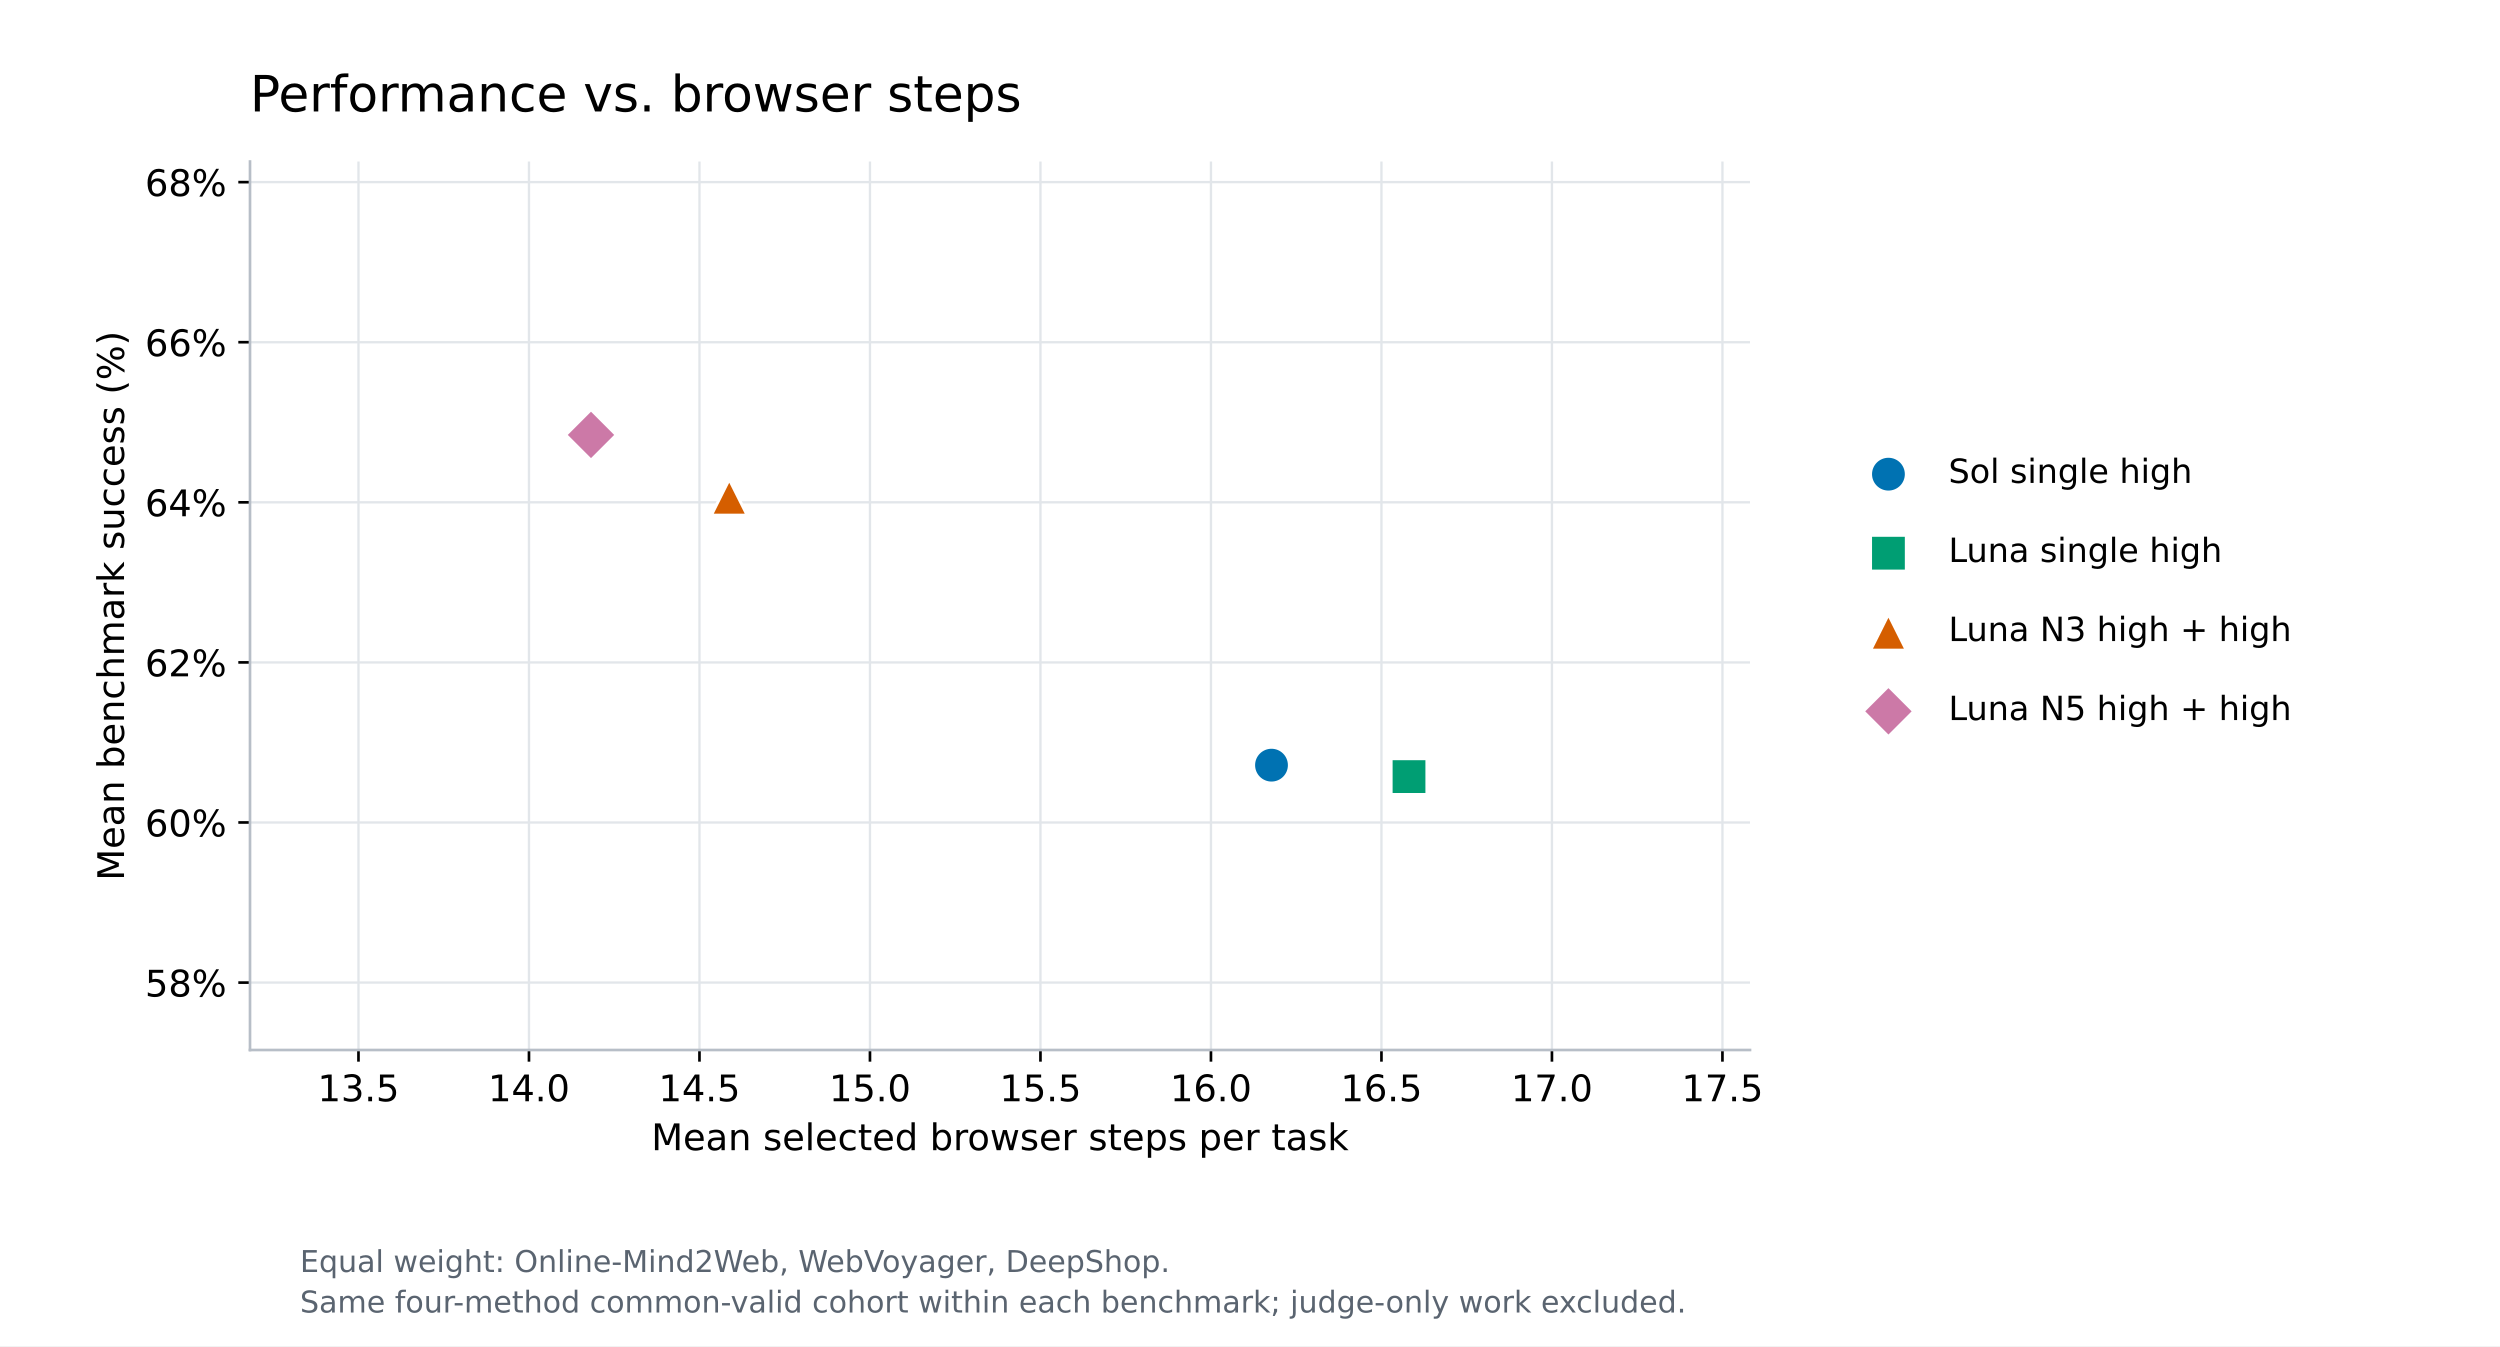
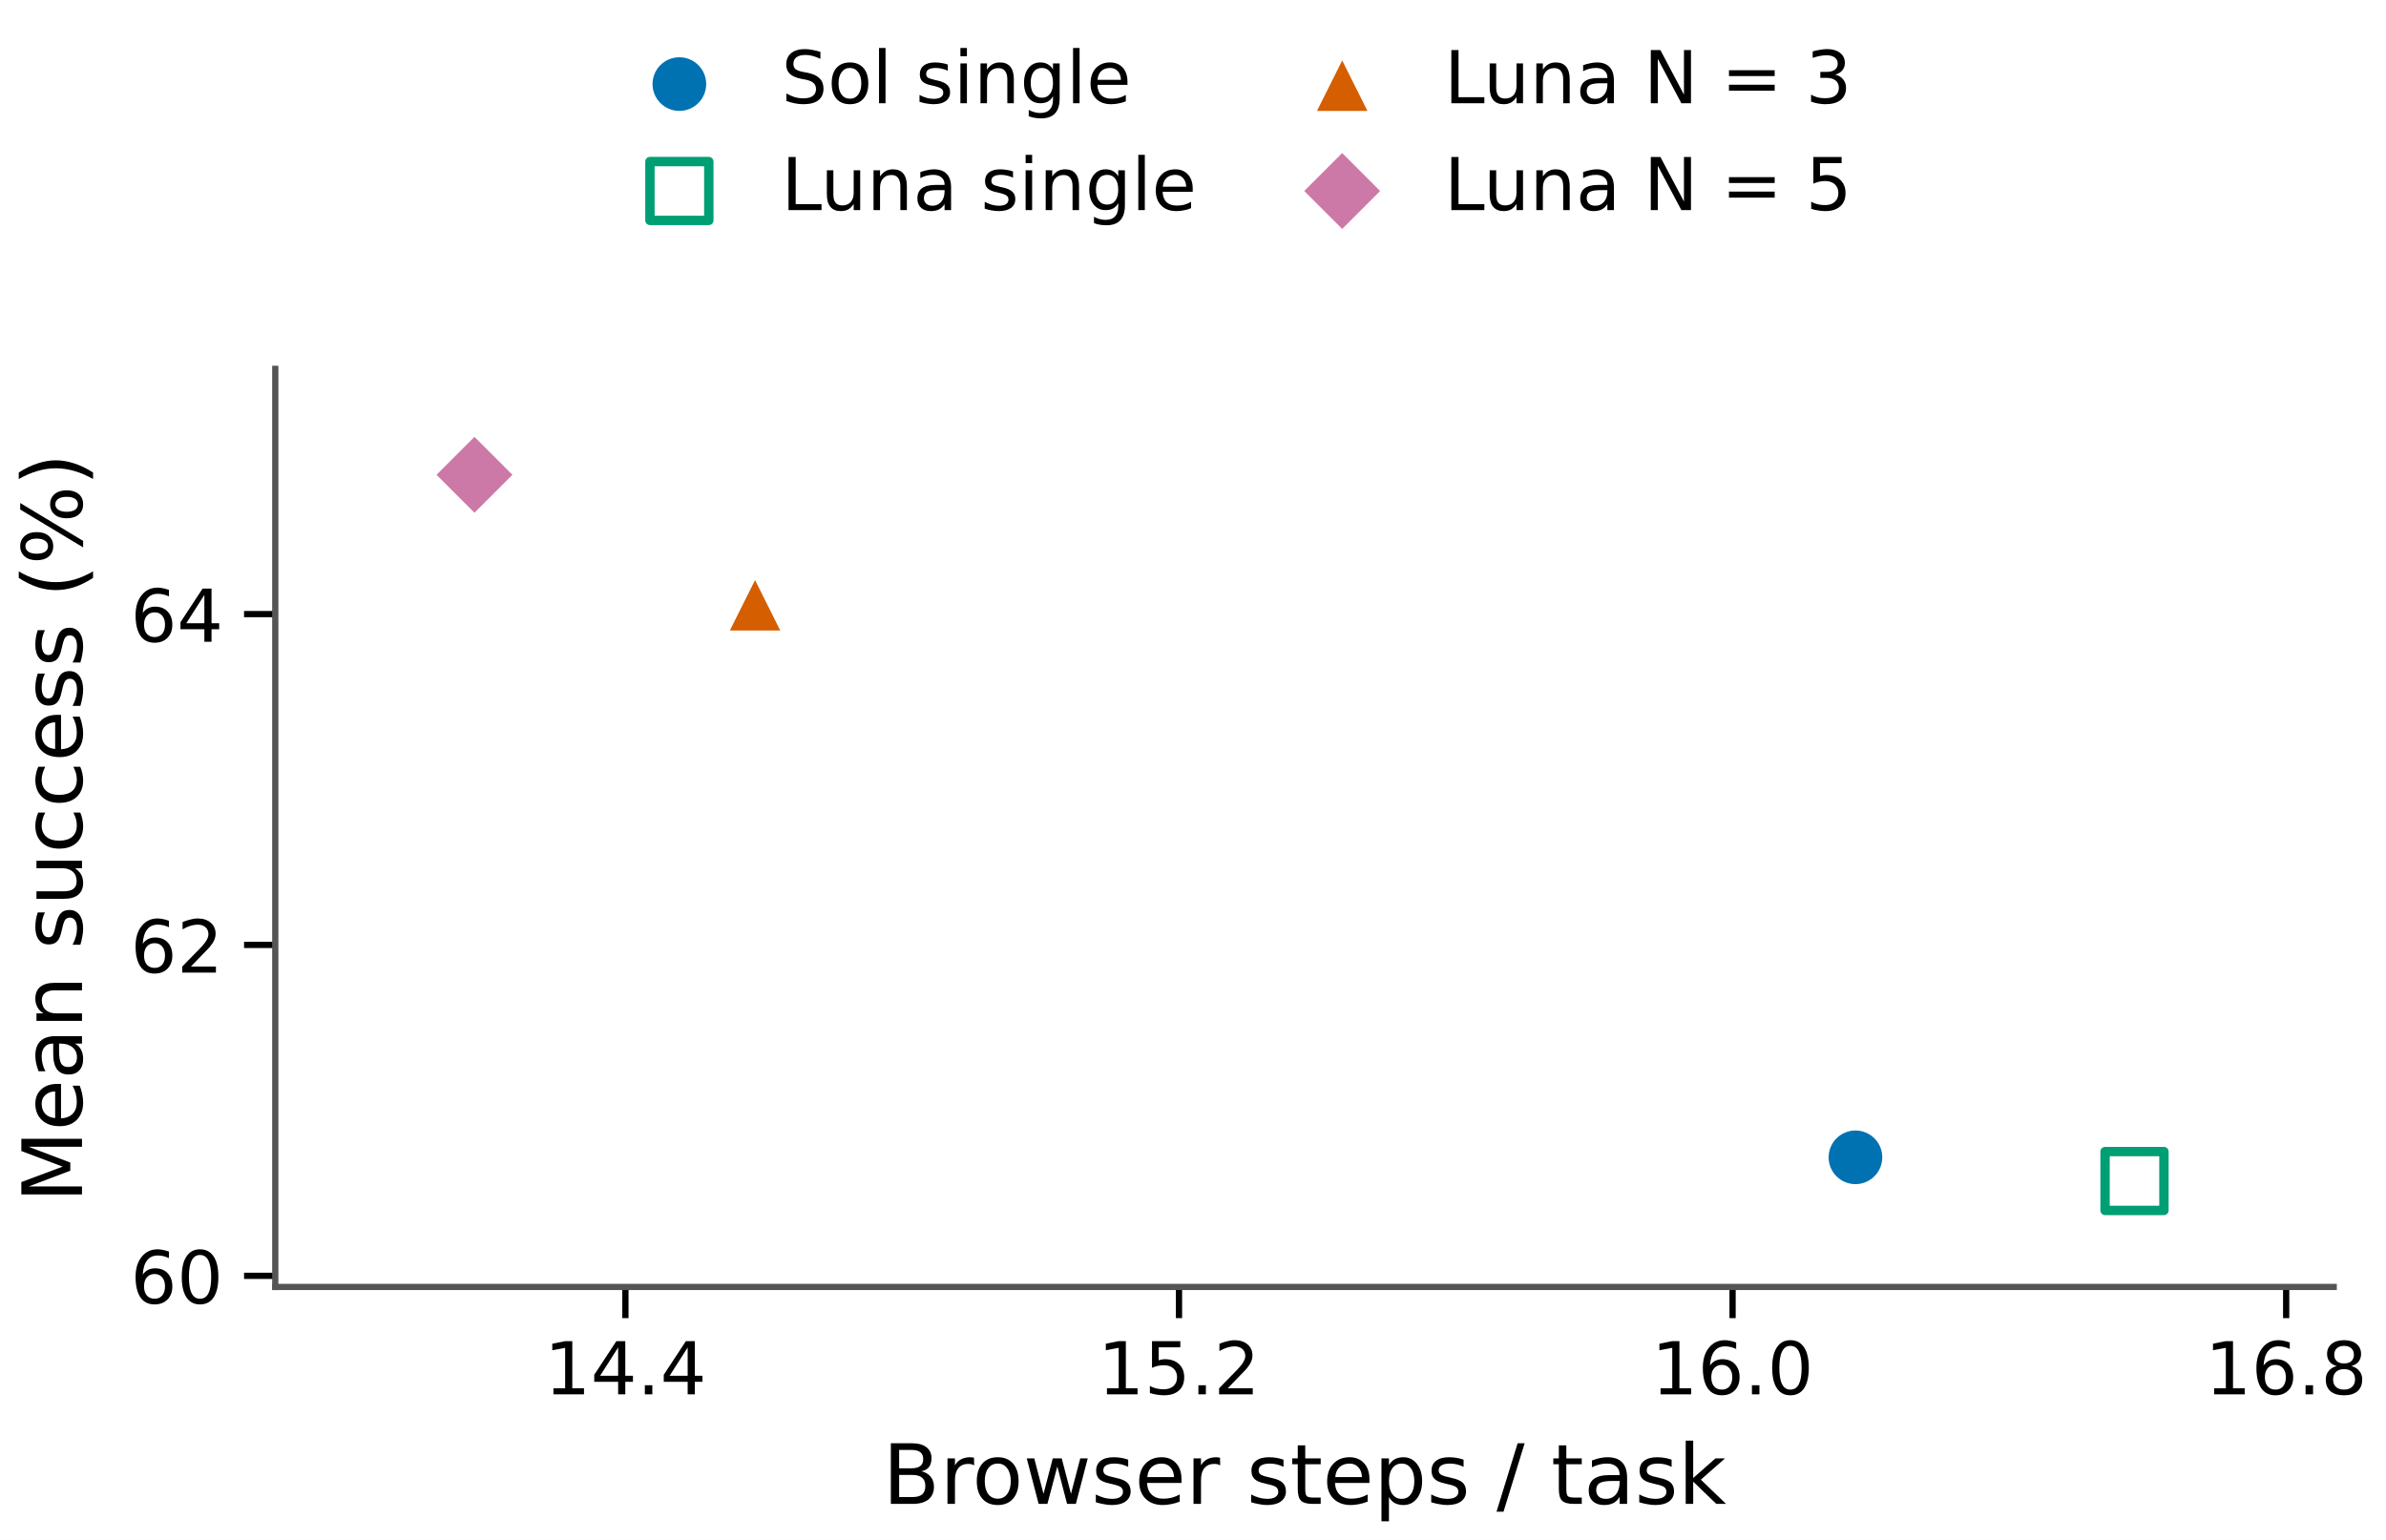
- <svg xmlns="http://www.w3.org/2000/svg" xmlns:xlink="http://www.w3.org/1999/xlink" width="748.8pt" height="403.2pt" viewBox="0 0 748.8 403.2" version="1.1">
+ <svg xmlns="http://www.w3.org/2000/svg" xmlns:xlink="http://www.w3.org/1999/xlink" width="229.259pt" height="148.005pt" viewBox="0 0 229.259 148.005" version="1.1">
  <defs>
    <style type="text/css">*{stroke-linejoin: round; stroke-linecap: butt}</style>
  </defs>
  <g id="figure_1">
    <g id="patch_1">
-       <path d="M 0 403.2 L 748.8 403.2 L 748.8 0 L 0 0 z " style="fill: #ffffff" />
+       <path d="M 0 148.005 L 229.259 148.005 L 229.259 0 L 0 0 z " style="fill: #ffffff" />
    </g>
    <g id="axes_1">
      <g id="patch_2">
-         <path d="M 74.88 314.496 L 524.16 314.496 L 524.16 48.384 L 74.88 48.384 z " style="fill: #ffffff" />
+         <path d="M 26.45 123.688 L 224.234 123.688 L 224.234 35.452 L 26.45 35.452 z " style="fill: #ffffff" />
      </g>
      <g id="matplotlib.axis_1">
        <g id="xtick_1">
          <g id="line2d_1">
-             <path d="M 107.371 314.496 L 107.371 48.384 " clip-path="url(#p3a67918c1f)" style="fill: none; stroke: #e2e6ea; stroke-width: 0.7; stroke-linecap: square" />
-           </g>
-           <g id="line2d_2">
            <defs>
-               <path id="mb683aca774" d="M 0 0 L 0 3.5 " style="stroke: #000000; stroke-width: 0.8" />
+               <path id="mf702095758" d="M 0 0 L 0 3 " style="stroke: #000000; stroke-width: 0.6" />
            </defs>
            <g>
-               <use xlink:href="#mb683aca774" x="107.371" y="314.496" style="stroke: #000000; stroke-width: 0.8" />
+               <use xlink:href="#mf702095758" x="60.093" y="123.688" style="stroke: #000000; stroke-width: 0.6" />
            </g>
          </g>
          <g id="text_1">
-             <text style="font: 11px 'DejaVu Sans'; text-anchor: middle" x="107.371" y="329.854" transform="rotate(-0 107.3714 329.8543)">13.5</text>
+             <text style="font: 7px 'DejaVu Sans'; text-anchor: middle" x="60.093" y="134.007" transform="rotate(-0 60.09338 134.0069)">14.4</text>
          </g>
        </g>
        <g id="xtick_2">
-           <g id="line2d_3">
-             <path d="M 158.438 314.496 L 158.438 48.384 " clip-path="url(#p3a67918c1f)" style="fill: none; stroke: #e2e6ea; stroke-width: 0.7; stroke-linecap: square" />
-           </g>
-           <g id="line2d_4">
+           <g id="line2d_2">
            <g>
-               <use xlink:href="#mb683aca774" x="158.438" y="314.496" style="stroke: #000000; stroke-width: 0.8" />
+               <use xlink:href="#mf702095758" x="113.284" y="123.688" style="stroke: #000000; stroke-width: 0.6" />
            </g>
          </g>
          <g id="text_2">
-             <text style="font: 11px 'DejaVu Sans'; text-anchor: middle" x="158.438" y="329.854" transform="rotate(-0 158.4381 329.8543)">14.0</text>
+             <text style="font: 7px 'DejaVu Sans'; text-anchor: middle" x="113.284" y="134.007" transform="rotate(-0 113.2843 134.0069)">15.2</text>
          </g>
        </g>
        <g id="xtick_3">
-           <g id="line2d_5">
-             <path d="M 209.505 314.496 L 209.505 48.384 " clip-path="url(#p3a67918c1f)" style="fill: none; stroke: #e2e6ea; stroke-width: 0.7; stroke-linecap: square" />
-           </g>
-           <g id="line2d_6">
+           <g id="line2d_3">
            <g>
-               <use xlink:href="#mb683aca774" x="209.505" y="314.496" style="stroke: #000000; stroke-width: 0.8" />
+               <use xlink:href="#mf702095758" x="166.475" y="123.688" style="stroke: #000000; stroke-width: 0.6" />
            </g>
          </g>
          <g id="text_3">
-             <text style="font: 11px 'DejaVu Sans'; text-anchor: middle" x="209.505" y="329.854" transform="rotate(-0 209.5048 329.8543)">14.5</text>
+             <text style="font: 7px 'DejaVu Sans'; text-anchor: middle" x="166.475" y="134.007" transform="rotate(-0 166.4753 134.0069)">16.0</text>
          </g>
        </g>
        <g id="xtick_4">
-           <g id="line2d_7">
-             <path d="M 260.572 314.496 L 260.572 48.384 " clip-path="url(#p3a67918c1f)" style="fill: none; stroke: #e2e6ea; stroke-width: 0.7; stroke-linecap: square" />
-           </g>
-           <g id="line2d_8">
+           <g id="line2d_4">
            <g>
-               <use xlink:href="#mb683aca774" x="260.572" y="314.496" style="stroke: #000000; stroke-width: 0.8" />
+               <use xlink:href="#mf702095758" x="219.666" y="123.688" style="stroke: #000000; stroke-width: 0.6" />
            </g>
          </g>
          <g id="text_4">
-             <text style="font: 11px 'DejaVu Sans'; text-anchor: middle" x="260.572" y="329.854" transform="rotate(-0 260.5715 329.8543)">15.0</text>
+             <text style="font: 7px 'DejaVu Sans'; text-anchor: middle" x="219.666" y="134.007" transform="rotate(-0 219.6663 134.0069)">16.8</text>
          </g>
        </g>
-         <g id="xtick_5">
-           <g id="line2d_9">
-             <path d="M 311.638 314.496 L 311.638 48.384 " clip-path="url(#p3a67918c1f)" style="fill: none; stroke: #e2e6ea; stroke-width: 0.7; stroke-linecap: square" />
-           </g>
-           <g id="line2d_10">
-             <g>
-               <use xlink:href="#mb683aca774" x="311.638" y="314.496" style="stroke: #000000; stroke-width: 0.8" />
-             </g>
-           </g>
-           <g id="text_5">
-             <text style="font: 11px 'DejaVu Sans'; text-anchor: middle" x="311.638" y="329.854" transform="rotate(-0 311.6382 329.8543)">15.5</text>
-           </g>
-         </g>
-         <g id="xtick_6">
-           <g id="line2d_11">
-             <path d="M 362.705 314.496 L 362.705 48.384 " clip-path="url(#p3a67918c1f)" style="fill: none; stroke: #e2e6ea; stroke-width: 0.7; stroke-linecap: square" />
-           </g>
-           <g id="line2d_12">
-             <g>
-               <use xlink:href="#mb683aca774" x="362.705" y="314.496" style="stroke: #000000; stroke-width: 0.8" />
-             </g>
-           </g>
-           <g id="text_6">
-             <text style="font: 11px 'DejaVu Sans'; text-anchor: middle" x="362.705" y="329.854" transform="rotate(-0 362.7049 329.8543)">16.0</text>
-           </g>
-         </g>
-         <g id="xtick_7">
-           <g id="line2d_13">
-             <path d="M 413.772 314.496 L 413.772 48.384 " clip-path="url(#p3a67918c1f)" style="fill: none; stroke: #e2e6ea; stroke-width: 0.7; stroke-linecap: square" />
-           </g>
-           <g id="line2d_14">
-             <g>
-               <use xlink:href="#mb683aca774" x="413.772" y="314.496" style="stroke: #000000; stroke-width: 0.8" />
-             </g>
-           </g>
-           <g id="text_7">
-             <text style="font: 11px 'DejaVu Sans'; text-anchor: middle" x="413.772" y="329.854" transform="rotate(-0 413.7717 329.8543)">16.5</text>
-           </g>
-         </g>
-         <g id="xtick_8">
-           <g id="line2d_15">
-             <path d="M 464.838 314.496 L 464.838 48.384 " clip-path="url(#p3a67918c1f)" style="fill: none; stroke: #e2e6ea; stroke-width: 0.7; stroke-linecap: square" />
-           </g>
-           <g id="line2d_16">
-             <g>
-               <use xlink:href="#mb683aca774" x="464.838" y="314.496" style="stroke: #000000; stroke-width: 0.8" />
-             </g>
-           </g>
-           <g id="text_8">
-             <text style="font: 11px 'DejaVu Sans'; text-anchor: middle" x="464.838" y="329.854" transform="rotate(-0 464.8384 329.8543)">17.0</text>
-           </g>
-         </g>
-         <g id="xtick_9">
-           <g id="line2d_17">
-             <path d="M 515.905 314.496 L 515.905 48.384 " clip-path="url(#p3a67918c1f)" style="fill: none; stroke: #e2e6ea; stroke-width: 0.7; stroke-linecap: square" />
-           </g>
-           <g id="line2d_18">
-             <g>
-               <use xlink:href="#mb683aca774" x="515.905" y="314.496" style="stroke: #000000; stroke-width: 0.8" />
-             </g>
-           </g>
-           <g id="text_9">
-             <text style="font: 11px 'DejaVu Sans'; text-anchor: middle" x="515.905" y="329.854" transform="rotate(-0 515.9051 329.8543)">17.5</text>
-           </g>
-         </g>
-         <g id="text_10">
-           <text style="font: 11px 'DejaVu Sans'; text-anchor: middle" x="299.52" y="344.5" transform="rotate(-0 299.52 344.5002)">Mean selected browser steps per task</text>
+         <g id="text_5">
+           <text style="font: 8px 'DejaVu Sans'; text-anchor: middle" x="125.342" y="144.541" transform="rotate(-0 125.342 144.5414)">Browser steps / task</text>
        </g>
      </g>
      <g id="matplotlib.axis_2">
        <g id="ytick_1">
-           <g id="line2d_19">
-             <path d="M 74.88 294.306 L 524.16 294.306 " clip-path="url(#p3a67918c1f)" style="fill: none; stroke: #e2e6ea; stroke-width: 0.7; stroke-linecap: square" />
-           </g>
-           <g id="line2d_20">
+           <g id="line2d_5">
            <defs>
-               <path id="m49741beb03" d="M 0 0 L -3.5 0 " style="stroke: #000000; stroke-width: 0.8" />
+               <path id="mf7aab2de84" d="M 0 0 L -3 0 " style="stroke: #000000; stroke-width: 0.6" />
            </defs>
            <g>
-               <use xlink:href="#m49741beb03" x="74.88" y="294.306" style="stroke: #000000; stroke-width: 0.8" />
+               <use xlink:href="#mf7aab2de84" x="26.45" y="122.618" style="stroke: #000000; stroke-width: 0.6" />
            </g>
          </g>
-           <g id="text_11">
-             <text style="font: 11px 'DejaVu Sans'; text-anchor: end" x="67.88" y="298.485" transform="rotate(-0 67.88 298.485)">58%</text>
+           <g id="text_6">
+             <text style="font: 7px 'DejaVu Sans'; text-anchor: end" x="21.45" y="125.277" transform="rotate(-0 21.45 125.2772)">60</text>
          </g>
        </g>
        <g id="ytick_2">
-           <g id="line2d_21">
-             <path d="M 74.88 246.354 L 524.16 246.354 " clip-path="url(#p3a67918c1f)" style="fill: none; stroke: #e2e6ea; stroke-width: 0.7; stroke-linecap: square" />
-           </g>
-           <g id="line2d_22">
+           <g id="line2d_6">
            <g>
-               <use xlink:href="#m49741beb03" x="74.88" y="246.354" style="stroke: #000000; stroke-width: 0.8" />
+               <use xlink:href="#mf7aab2de84" x="26.45" y="90.819" style="stroke: #000000; stroke-width: 0.6" />
            </g>
          </g>
-           <g id="text_12">
-             <text style="font: 11px 'DejaVu Sans'; text-anchor: end" x="67.88" y="250.533" transform="rotate(-0 67.88 250.5333)">60%</text>
+           <g id="text_7">
+             <text style="font: 7px 'DejaVu Sans'; text-anchor: end" x="21.45" y="93.478" transform="rotate(-0 21.45 93.47813)">62</text>
          </g>
        </g>
        <g id="ytick_3">
-           <g id="line2d_23">
-             <path d="M 74.88 198.403 L 524.16 198.403 " clip-path="url(#p3a67918c1f)" style="fill: none; stroke: #e2e6ea; stroke-width: 0.7; stroke-linecap: square" />
-           </g>
-           <g id="line2d_24">
+           <g id="line2d_7">
            <g>
-               <use xlink:href="#m49741beb03" x="74.88" y="198.403" style="stroke: #000000; stroke-width: 0.8" />
+               <use xlink:href="#mf7aab2de84" x="26.45" y="59.02" style="stroke: #000000; stroke-width: 0.6" />
            </g>
          </g>
-           <g id="text_13">
-             <text style="font: 11px 'DejaVu Sans'; text-anchor: end" x="67.88" y="202.582" transform="rotate(-0 67.88 202.5816)">62%</text>
+           <g id="text_8">
+             <text style="font: 7px 'DejaVu Sans'; text-anchor: end" x="21.45" y="61.679" transform="rotate(-0 21.45 61.67901)">64</text>
          </g>
        </g>
-         <g id="ytick_4">
-           <g id="line2d_25">
-             <path d="M 74.88 150.451 L 524.16 150.451 " clip-path="url(#p3a67918c1f)" style="fill: none; stroke: #e2e6ea; stroke-width: 0.7; stroke-linecap: square" />
-           </g>
-           <g id="line2d_26">
-             <g>
-               <use xlink:href="#m49741beb03" x="74.88" y="150.451" style="stroke: #000000; stroke-width: 0.8" />
-             </g>
-           </g>
-           <g id="text_14">
-             <text style="font: 11px 'DejaVu Sans'; text-anchor: end" x="67.88" y="154.63" transform="rotate(-0 67.88 154.63)">64%</text>
-           </g>
-         </g>
-         <g id="ytick_5">
-           <g id="line2d_27">
-             <path d="M 74.88 102.499 L 524.16 102.499 " clip-path="url(#p3a67918c1f)" style="fill: none; stroke: #e2e6ea; stroke-width: 0.7; stroke-linecap: square" />
-           </g>
-           <g id="line2d_28">
-             <g>
-               <use xlink:href="#m49741beb03" x="74.88" y="102.499" style="stroke: #000000; stroke-width: 0.8" />
-             </g>
-           </g>
-           <g id="text_15">
-             <text style="font: 11px 'DejaVu Sans'; text-anchor: end" x="67.88" y="106.678" transform="rotate(-0 67.88 106.6783)">66%</text>
-           </g>
-         </g>
-         <g id="ytick_6">
-           <g id="line2d_29">
-             <path d="M 74.88 54.548 L 524.16 54.548 " clip-path="url(#p3a67918c1f)" style="fill: none; stroke: #e2e6ea; stroke-width: 0.7; stroke-linecap: square" />
-           </g>
-           <g id="line2d_30">
-             <g>
-               <use xlink:href="#m49741beb03" x="74.88" y="54.548" style="stroke: #000000; stroke-width: 0.8" />
-             </g>
-           </g>
-           <g id="text_16">
-             <text style="font: 11px 'DejaVu Sans'; text-anchor: end" x="67.88" y="58.727" transform="rotate(-0 67.88 58.72666)">68%</text>
-           </g>
-         </g>
-         <g id="text_17">
-           <text style="font: 11px 'DejaVu Sans'; text-anchor: middle" x="37.143" y="181.44" transform="rotate(-90 37.14312 181.44)">Mean benchmark success (%)</text>
+         <g id="text_9">
+           <text style="font: 8px 'DejaVu Sans'; text-anchor: middle" x="7.879" y="79.57" transform="rotate(-90 7.87875 79.57)">Mean success (%)</text>
        </g>
      </g>
      <g id="patch_3">
-         <path d="M 74.88 314.496 L 74.88 48.384 " style="fill: none; stroke: #b7bec7; stroke-width: 0.8; stroke-linejoin: miter; stroke-linecap: square" />
+         <path d="M 26.45 123.688 L 26.45 35.452 " style="fill: none; stroke: #555555; stroke-width: 0.6; stroke-linejoin: miter; stroke-linecap: square" />
      </g>
      <g id="patch_4">
-         <path d="M 74.88 314.496 L 524.16 314.496 " style="fill: none; stroke: #b7bec7; stroke-width: 0.8; stroke-linejoin: miter; stroke-linecap: square" />
+         <path d="M 26.45 123.688 L 224.234 123.688 " style="fill: none; stroke: #555555; stroke-width: 0.6; stroke-linejoin: miter; stroke-linecap: square" />
      </g>
      <g id="PathCollection_1">
        <defs>
-           <path id="m9c0e08ea8b" d="M 0 5.362 C 1.422 5.362 2.786 4.797 3.791 3.791 C 4.797 2.786 5.362 1.422 5.362 0 C 5.362 -1.422 4.797 -2.786 3.791 -3.791 C 2.786 -4.797 1.422 -5.362 0 -5.362 C -1.422 -5.362 -2.786 -4.797 -3.791 -3.791 C -4.797 -2.786 -5.362 -1.422 -5.362 0 C -5.362 1.422 -4.797 2.786 -3.791 3.791 C -2.786 4.797 -1.422 5.362 0 5.362 z " style="stroke: #ffffff; stroke-width: 0.9" />
+           <path id="m2cbd4ab97e" d="M 0 2.828 C 0.75 2.828 1.47 2.53 2 2 C 2.53 1.47 2.828 0.75 2.828 0 C 2.828 -0.75 2.53 -1.47 2 -2 C 1.47 -2.53 0.75 -2.828 0 -2.828 C -0.75 -2.828 -1.47 -2.53 -2 -2 C -2.53 -1.47 -2.828 -0.75 -2.828 0 C -2.828 0.75 -2.53 1.47 -2 2 C -1.47 2.53 -0.75 2.828 0 2.828 z " style="stroke: #ffffff; stroke-width: 0.5" />
        </defs>
-         <g clip-path="url(#p3a67918c1f)">
-           <use xlink:href="#m9c0e08ea8b" x="380.839" y="229.181" style="fill: #0072b2; stroke: #ffffff; stroke-width: 0.9" />
+         <g clip-path="url(#pf3cc522dba)">
+           <use xlink:href="#m2cbd4ab97e" x="178.281" y="111.23" style="fill: #0072b2; stroke: #ffffff; stroke-width: 0.5" />
        </g>
      </g>
      <g id="PathCollection_2">
        <defs>
-           <path id="m4efdcf5c2e" d="M -5.362 5.362 L 5.362 5.362 L 5.362 -5.362 L -5.362 -5.362 z " style="stroke: #ffffff; stroke-width: 0.9" />
+           <path id="m42d3d87ff5" d="M -2.828 2.828 L 2.828 2.828 L 2.828 -2.828 L -2.828 -2.828 z " style="stroke: #009e73; stroke-width: 0.9" />
        </defs>
-         <g clip-path="url(#p3a67918c1f)">
-           <use xlink:href="#m4efdcf5c2e" x="422.027" y="232.615" style="fill: #009e73; stroke: #ffffff; stroke-width: 0.9" />
+         <g clip-path="url(#pf3cc522dba)">
+           <use xlink:href="#m42d3d87ff5" x="205.094" y="113.507" style="fill: #ffffff; stroke: #009e73; stroke-width: 0.9" />
        </g>
      </g>
      <g id="PathCollection_3">
        <defs>
-           <path id="meb8f494db2" d="M 0 -5.362 L -5.362 5.362 L 5.362 5.362 z " style="stroke: #ffffff; stroke-width: 0.9" />
+           <path id="m07c4fa1a46" d="M 0 -2.828 L -2.828 2.828 L 2.828 2.828 z " style="stroke: #ffffff; stroke-width: 0.5" />
        </defs>
-         <g clip-path="url(#p3a67918c1f)">
-           <use xlink:href="#meb8f494db2" x="218.424" y="148.945" style="fill: #d55e00; stroke: #ffffff; stroke-width: 0.9" />
+         <g clip-path="url(#pf3cc522dba)">
+           <use xlink:href="#m07c4fa1a46" x="72.549" y="58.021" style="fill: #d55e00; stroke: #ffffff; stroke-width: 0.5" />
        </g>
      </g>
      <g id="PathCollection_4">
        <defs>
-           <path id="m6ddab6e51f" d="M -0 7.583 L 7.583 0 L 0 -7.583 L -7.583 -0 z " style="stroke: #ffffff; stroke-width: 0.9" />
+           <path id="m11dda66f08" d="M -0 4 L 4 0 L 0 -4 L -4 -0 z " style="stroke: #ffffff; stroke-width: 0.5" />
        </defs>
-         <g clip-path="url(#p3a67918c1f)">
-           <use xlink:href="#m6ddab6e51f" x="177.013" y="130.265" style="fill: #cc79a7; stroke: #ffffff; stroke-width: 0.9" />
+         <g clip-path="url(#pf3cc522dba)">
+           <use xlink:href="#m11dda66f08" x="45.59" y="45.633" style="fill: #cc79a7; stroke: #ffffff; stroke-width: 0.5" />
        </g>
      </g>
-       <g id="text_18">
-         <text style="font: 15px 'DejaVu Sans'; text-anchor: start" x="74.88" y="33.384" transform="rotate(-0 74.88 33.384)">Performance vs. browser steps</text>
-       </g>
-     </g>
-     <g id="text_19">
-       <text style="fill: #5a6470; font: 9px 'DejaVu Sans'" transform="translate(89.856 380.9904)">Equal weight: Online-Mind2Web, WebVoyager, DeepShop.</text>
-       <text style="fill: #5a6470; font: 9px 'DejaVu Sans'" transform="translate(89.856 393.12)">Same four-method common-valid cohort within each benchmark; judge-only work excluded.</text>
    </g>
    <g id="legend_1">
      <g id="PathCollection_5">
        <g>
-           <use xlink:href="#m9c0e08ea8b" x="565.624" y="142.025" style="fill: #0072b2; stroke: #ffffff; stroke-width: 0.9" />
+           <use xlink:href="#m2cbd4ab97e" x="65.277" y="8.081" style="fill: #0072b2; stroke: #ffffff; stroke-width: 0.5" />
        </g>
      </g>
-       <g id="text_20">
-         <text style="font: 10px 'DejaVu Sans'; text-anchor: start" x="583.624" y="144.65" transform="rotate(-0 583.624 144.6502)">Sol single high</text>
+       <g id="text_10">
+         <text style="font: 7px 'DejaVu Sans'; text-anchor: start" x="75.077" y="9.919" transform="rotate(-0 75.07678 9.918906)">Sol single</text>
      </g>
      <g id="PathCollection_6">
        <g>
-           <use xlink:href="#m4efdcf5c2e" x="565.624" y="165.703" style="fill: #009e73; stroke: #ffffff; stroke-width: 0.9" />
+           <use xlink:href="#m42d3d87ff5" x="65.277" y="18.356" style="fill: #ffffff; stroke: #009e73; stroke-width: 0.9" />
        </g>
      </g>
-       <g id="text_21">
-         <text style="font: 10px 'DejaVu Sans'; text-anchor: start" x="583.624" y="168.328" transform="rotate(-0 583.624 168.3283)">Luna single high</text>
+       <g id="text_11">
+         <text style="font: 7px 'DejaVu Sans'; text-anchor: start" x="75.077" y="20.194" transform="rotate(-0 75.07678 20.19359)">Luna single</text>
      </g>
      <g id="PathCollection_7">
        <g>
-           <use xlink:href="#meb8f494db2" x="565.624" y="189.381" style="fill: #d55e00; stroke: #ffffff; stroke-width: 0.9" />
+           <use xlink:href="#m07c4fa1a46" x="128.965" y="8.081" style="fill: #d55e00; stroke: #ffffff; stroke-width: 0.5" />
        </g>
      </g>
-       <g id="text_22">
-         <text style="font: 10px 'DejaVu Sans'; text-anchor: start" x="583.624" y="192.006" transform="rotate(-0 583.624 192.0064)">Luna N3 high + high</text>
+       <g id="text_12">
+         <text style="font: 7px 'DejaVu Sans'; text-anchor: start" x="138.765" y="9.919" transform="rotate(-0 138.7647 9.918906)">Luna N = 3</text>
      </g>
      <g id="PathCollection_8">
        <g>
-           <use xlink:href="#m6ddab6e51f" x="565.624" y="213.06" style="fill: #cc79a7; stroke: #ffffff; stroke-width: 0.9" />
+           <use xlink:href="#m11dda66f08" x="128.965" y="18.356" style="fill: #cc79a7; stroke: #ffffff; stroke-width: 0.5" />
        </g>
      </g>
-       <g id="text_23">
-         <text style="font: 10px 'DejaVu Sans'; text-anchor: start" x="583.624" y="215.685" transform="rotate(-0 583.624 215.6846)">Luna N5 high + high</text>
+       <g id="text_13">
+         <text style="font: 7px 'DejaVu Sans'; text-anchor: start" x="138.765" y="20.194" transform="rotate(-0 138.7647 20.19359)">Luna N = 5</text>
      </g>
    </g>
  </g>
  <defs>
-     <clipPath id="p3a67918c1f">
-       <rect x="74.88" y="48.384" width="449.28" height="266.112" />
+     <clipPath id="pf3cc522dba">
+       <rect x="26.45" y="35.452" width="197.784" height="88.236" />
    </clipPath>
  </defs>
</svg>
